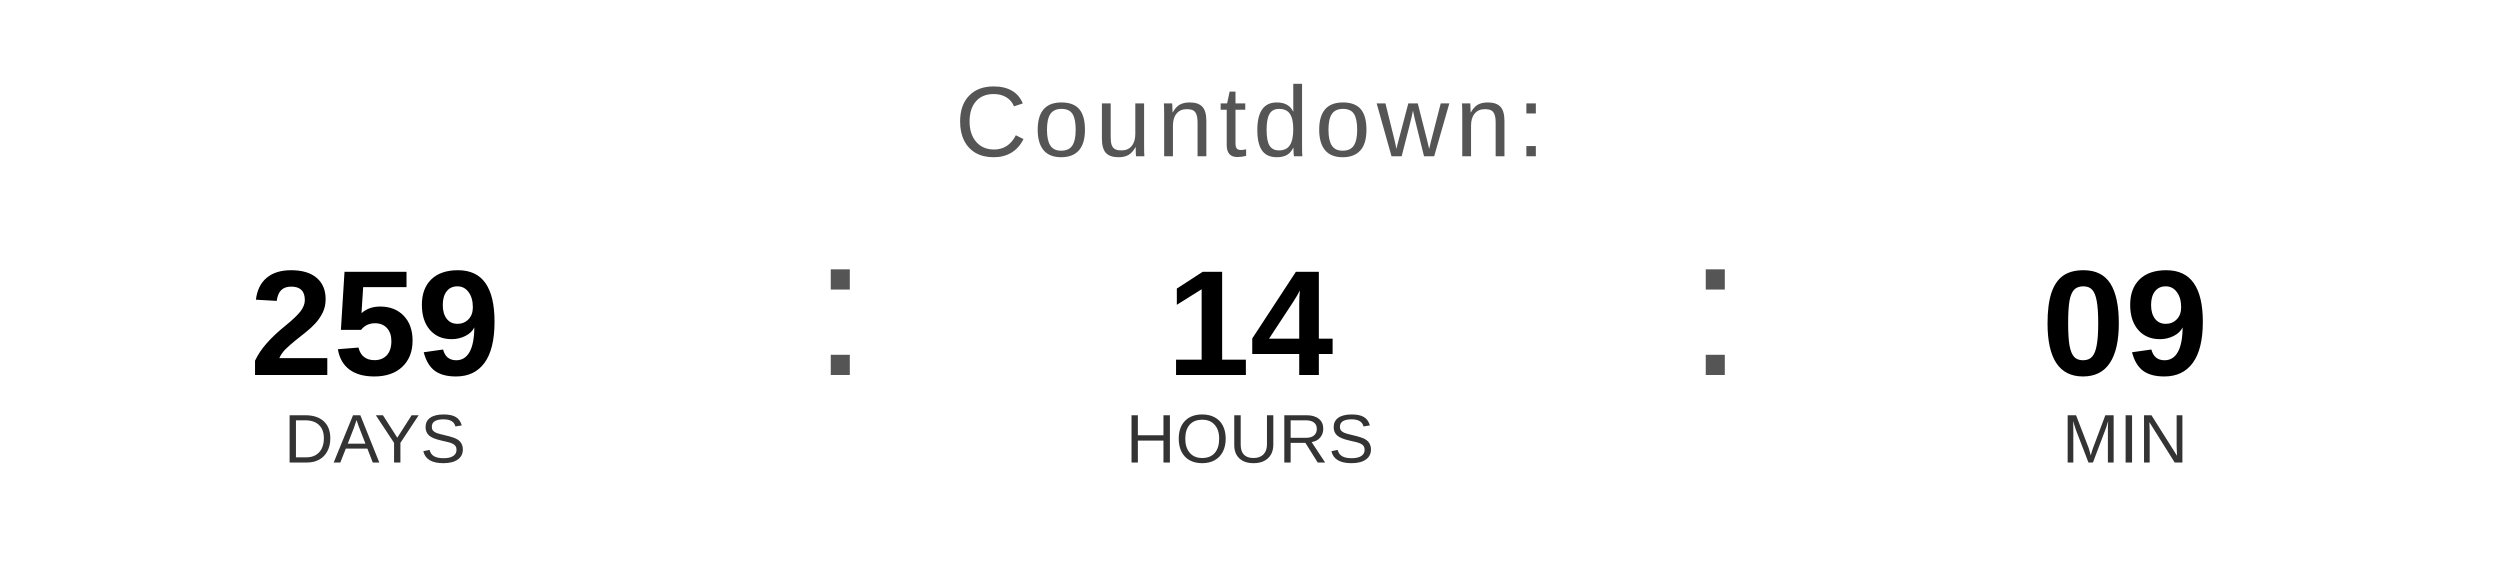
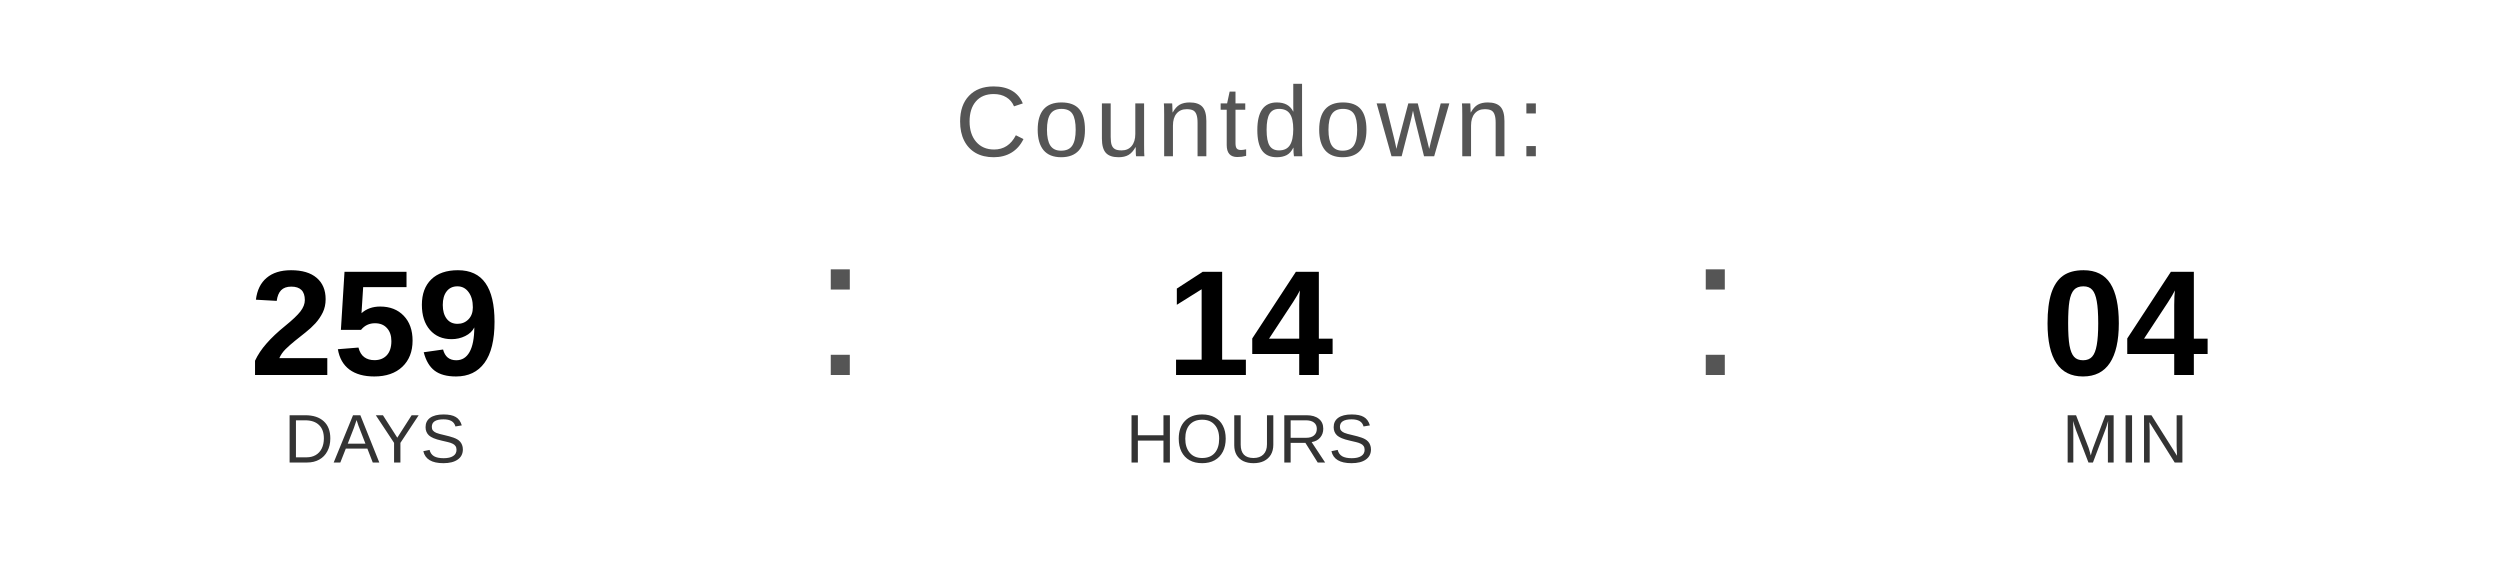
<svg xmlns="http://www.w3.org/2000/svg" width="400" height="90" viewBox="0 0 400 90">
  <text x="200" y="25" font-family="Arial, Helvetica, sans-serif" font-size="16" fill="#555555" text-anchor="middle" letter-spacing="1">
    Countdown:
  </text>
  <text x="60" y="60" font-family="Arial, Helvetica, sans-serif" font-size="24" font-weight="bold" fill="#000000" text-anchor="middle">259</text>
  <text x="60" y="74" font-family="Arial, Helvetica, sans-serif" font-size="11" fill="#333333" text-anchor="middle">DAYS</text>
  <text x="130" y="60" font-family="Arial, sans-serif" font-size="32" fill="#555555">:</text>
  <text x="200" y="60" font-family="Arial, Helvetica, sans-serif" font-size="24" font-weight="bold" fill="#000000" text-anchor="middle">14</text>
  <text x="200" y="74" font-family="Arial, Helvetica, sans-serif" font-size="11" fill="#333333" text-anchor="middle">HOURS</text>
  <text x="270" y="60" font-family="Arial, sans-serif" font-size="32" fill="#555555">:</text>
-   <text x="340" y="60" font-family="Arial, Helvetica, sans-serif" font-size="24" font-weight="bold" fill="#000000" text-anchor="middle">09</text>
+   <text x="340" y="60" font-family="Arial, Helvetica, sans-serif" font-size="24" font-weight="bold" fill="#000000" text-anchor="middle">04</text>
  <text x="340" y="74" font-family="Arial, Helvetica, sans-serif" font-size="11" fill="#333333" text-anchor="middle">MIN</text>
</svg>
